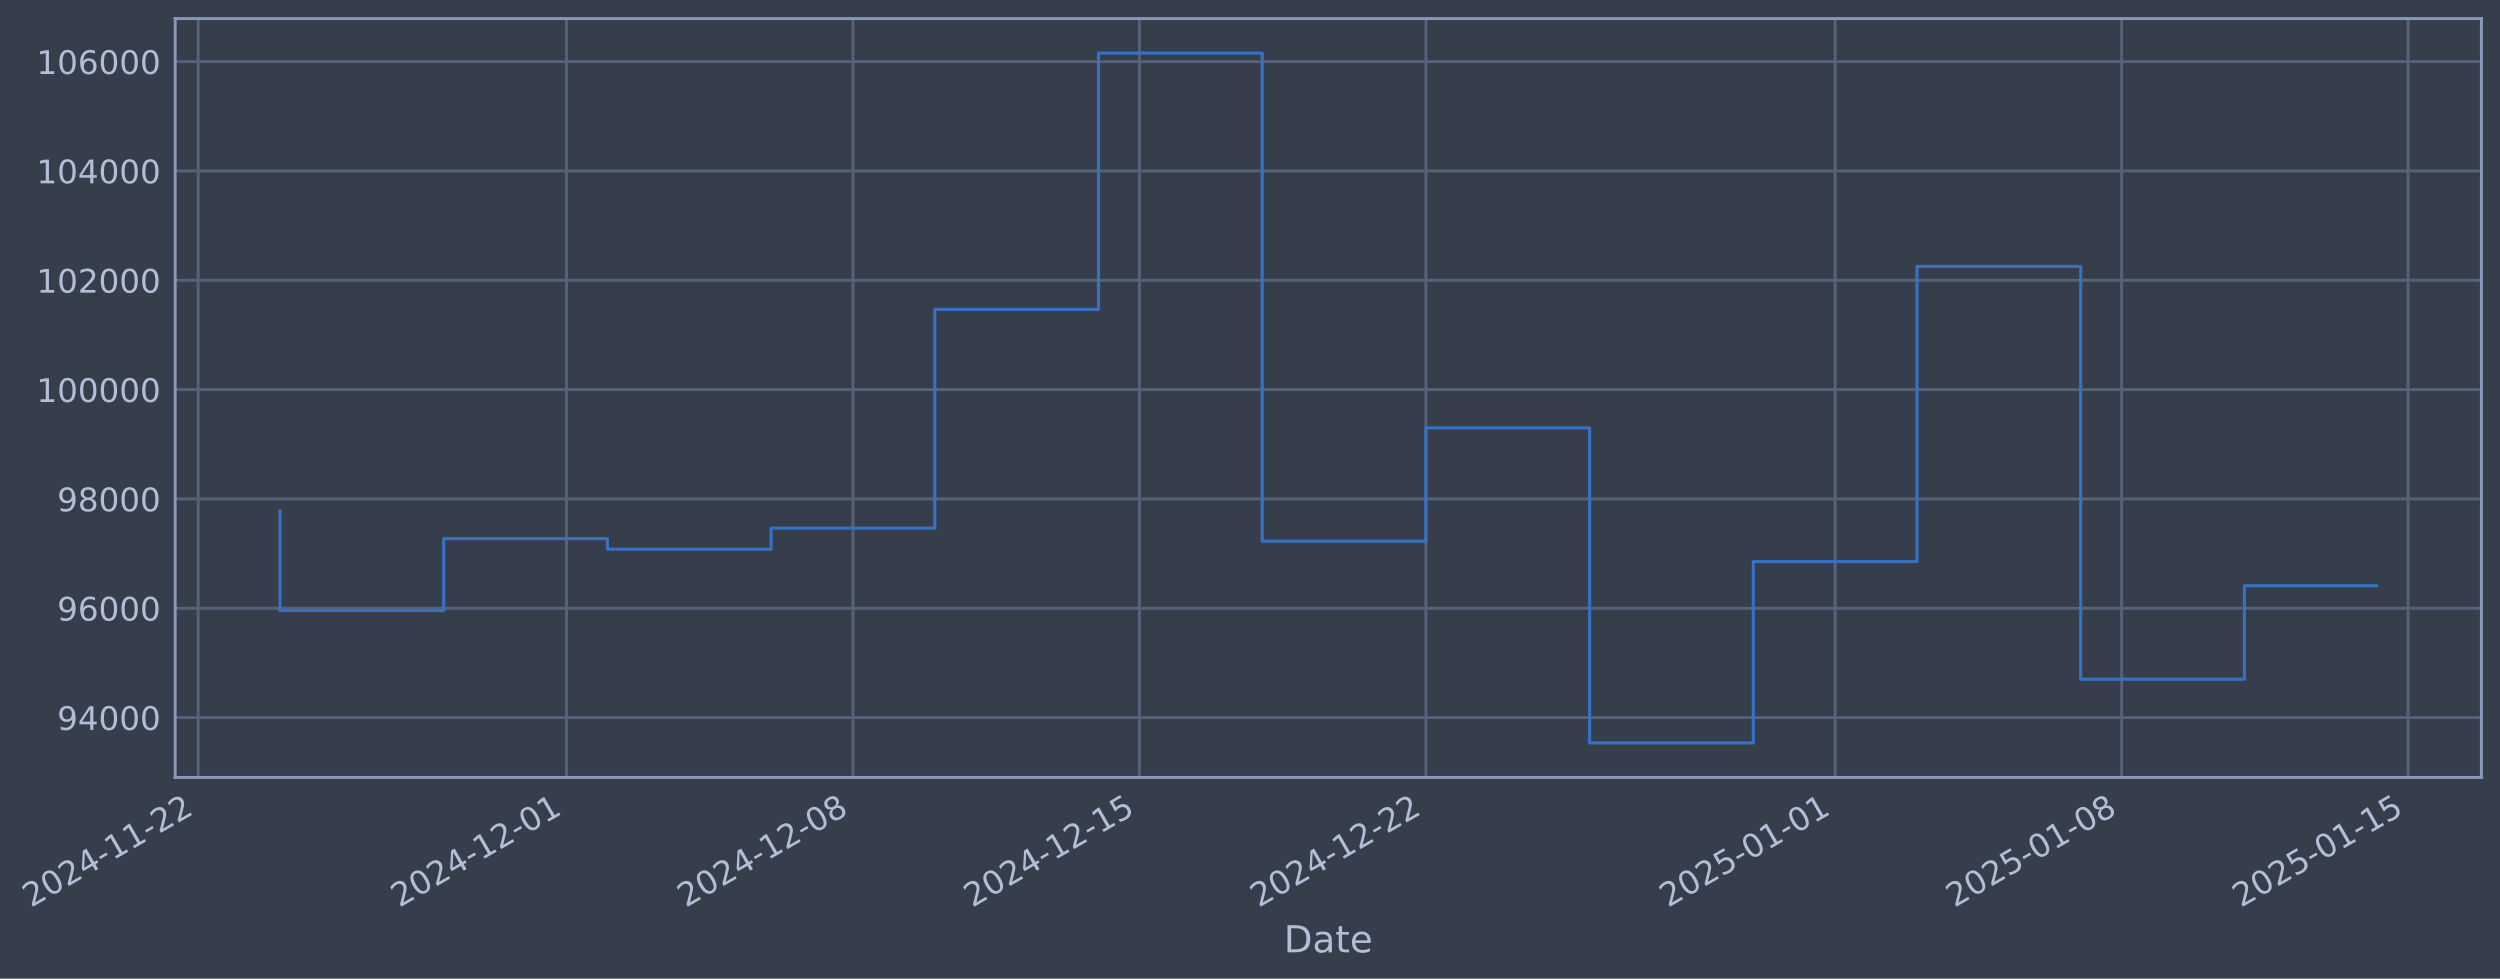
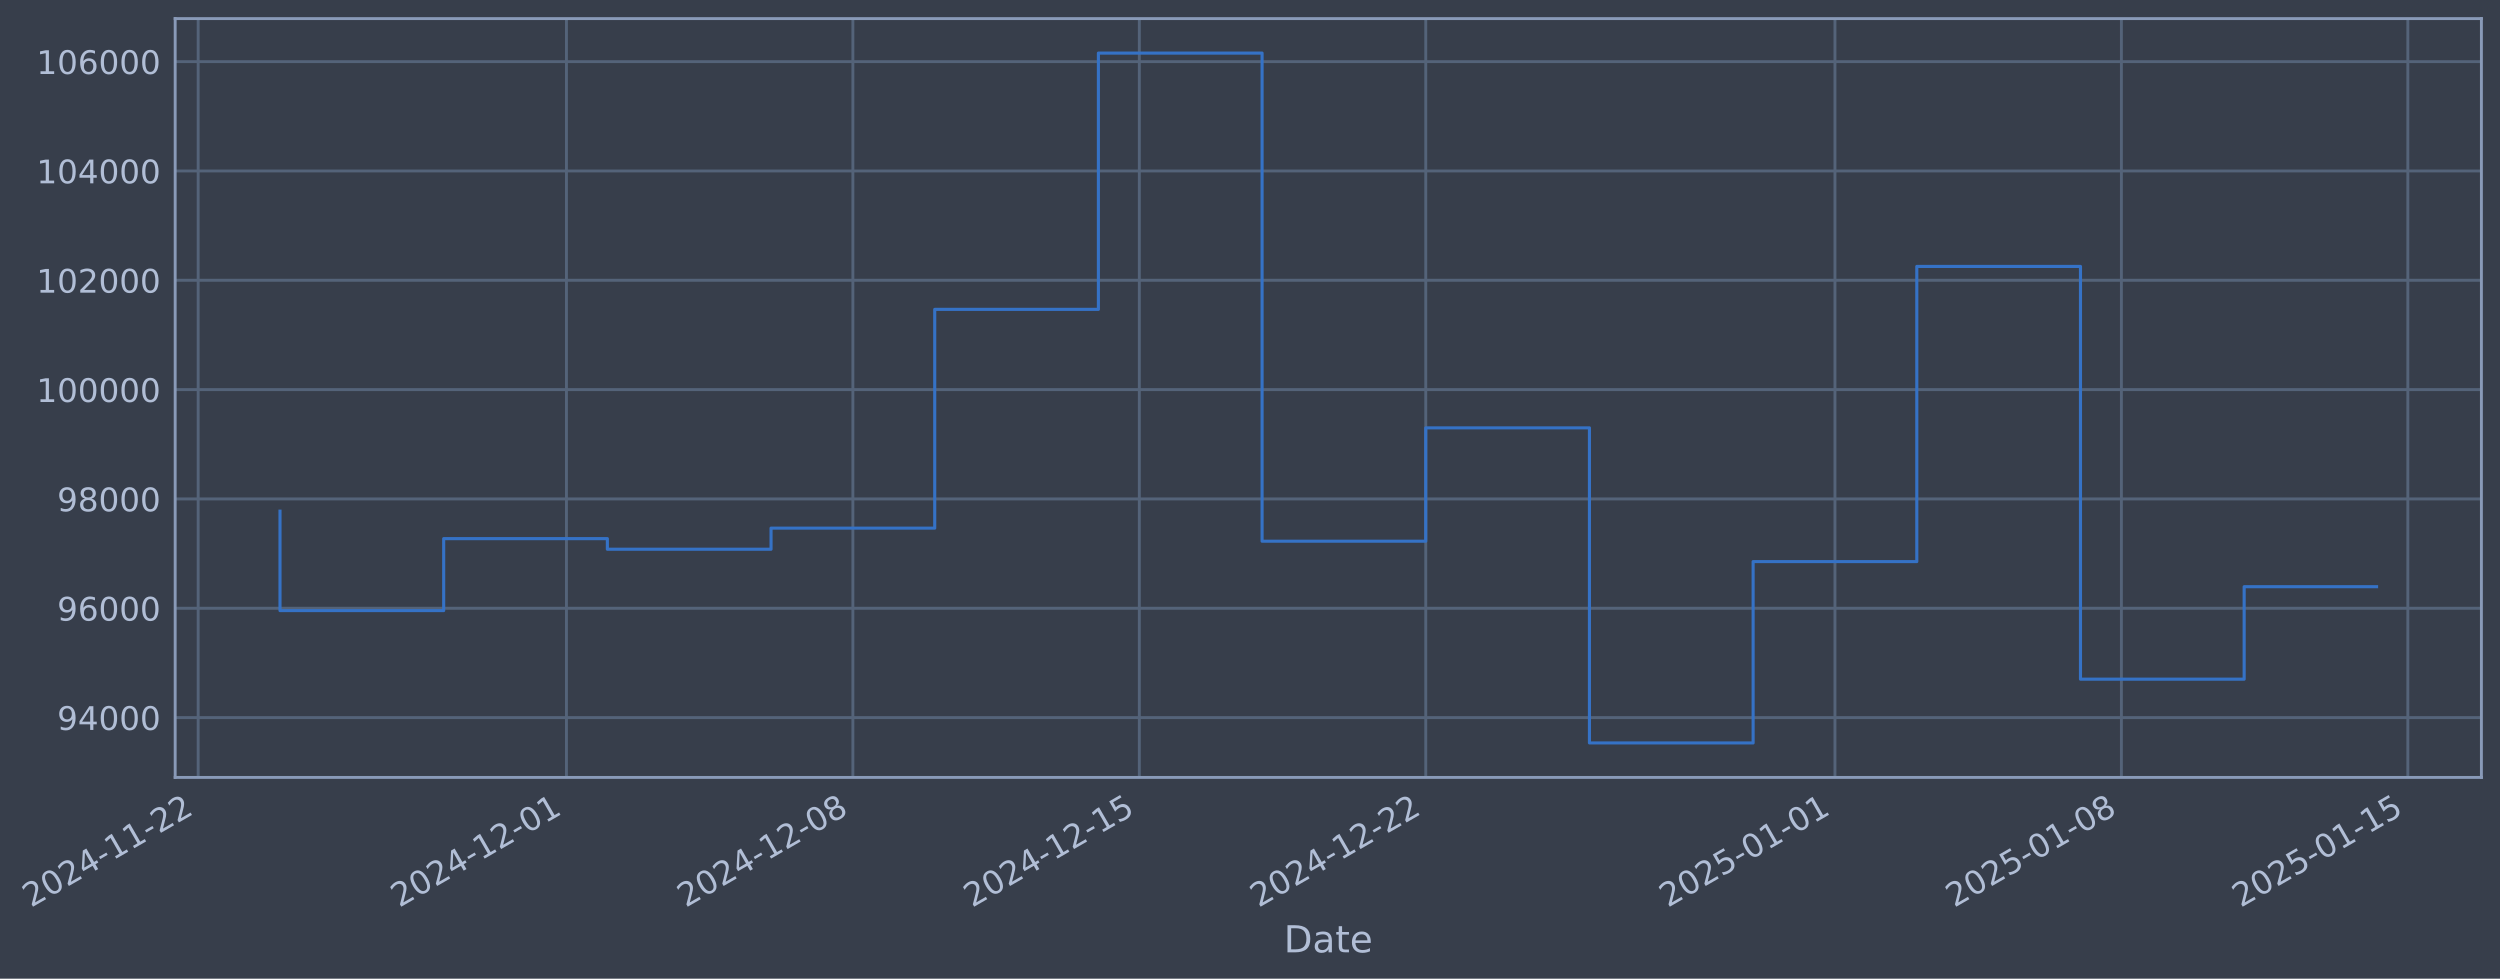
- <svg xmlns="http://www.w3.org/2000/svg" xmlns:xlink="http://www.w3.org/1999/xlink" width="967.817pt" height="378.87pt" viewBox="0 0 967.817 378.87" version="1.1">
+ <svg xmlns="http://www.w3.org/2000/svg" xmlns:xlink="http://www.w3.org/1999/xlink" width="967.813pt" height="378.87pt" viewBox="0 0 967.813 378.87" version="1.1">
  <defs>
    <style type="text/css">*{stroke-linejoin: round; stroke-linecap: butt}</style>
  </defs>
  <g id="figure_1">
    <g id="patch_1">
-       <path d="M 0 378.87  L 967.817 378.87  L 967.817 0  L 0 0  z " style="fill: #373e4b" />
+       <path d="M 0 378.87  L 967.813 378.87  L 967.813 0  L 0 0  z " style="fill: #373e4b" />
    </g>
    <g id="axes_1">
      <g id="patch_2">
-         <path d="M 67.817 300.96  L 960.617 300.96  L 960.617 7.2  L 67.817 7.2  z " style="fill: #373e4b" />
+         <path d="M 67.813 300.96  L 960.613 300.96  L 960.613 7.2  L 67.813 7.2  z " style="fill: #373e4b" />
      </g>
      <g id="matplotlib.axis_1">
        <g id="xtick_1">
          <g id="line2d_1">
-             <path d="M 76.713 300.96  L 76.713 7.2  " clip-path="url(#pc21e07c844)" style="fill: none; stroke: #546379; stroke-width: 1.12; stroke-linecap: square" />
+             <path d="M 76.713 300.96  L 76.713 7.2  " clip-path="url(#pc5bea49b6c)" style="fill: none; stroke: #546379; stroke-width: 1.12; stroke-linecap: square" />
          </g>
          <g id="line2d_2" />
          <g id="text_1">
            <g style="fill: #b1bed6" transform="translate(11.98702 351.4642) rotate(-30) scale(0.126 -0.126)">
              <defs>
                <path id="DejaVuSans-32" d="M 1228 531  L 3431 531  L 3431 0  L 469 0  L 469 531  Q 828 903 1448 1529  Q 2069 2156 2228 2338  Q 2531 2678 2651 2914  Q 2772 3150 2772 3378  Q 2772 3750 2511 3984  Q 2250 4219 1831 4219  Q 1534 4219 1204 4116  Q 875 4013 500 3803  L 500 4441  Q 881 4594 1212 4672  Q 1544 4750 1819 4750  Q 2544 4750 2975 4387  Q 3406 4025 3406 3419  Q 3406 3131 3298 2873  Q 3191 2616 2906 2266  Q 2828 2175 2409 1742  Q 1991 1309 1228 531  z " transform="scale(0.015625)" />
                <path id="DejaVuSans-30" d="M 2034 4250  Q 1547 4250 1301 3770  Q 1056 3291 1056 2328  Q 1056 1369 1301 889  Q 1547 409 2034 409  Q 2525 409 2770 889  Q 3016 1369 3016 2328  Q 3016 3291 2770 3770  Q 2525 4250 2034 4250  z M 2034 4750  Q 2819 4750 3233 4129  Q 3647 3509 3647 2328  Q 3647 1150 3233 529  Q 2819 -91 2034 -91  Q 1250 -91 836 529  Q 422 1150 422 2328  Q 422 3509 836 4129  Q 1250 4750 2034 4750  z " transform="scale(0.015625)" />
                <path id="DejaVuSans-34" d="M 2419 4116  L 825 1625  L 2419 1625  L 2419 4116  z M 2253 4666  L 3047 4666  L 3047 1625  L 3713 1625  L 3713 1100  L 3047 1100  L 3047 0  L 2419 0  L 2419 1100  L 313 1100  L 313 1709  L 2253 4666  z " transform="scale(0.015625)" />
                <path id="DejaVuSans-2d" d="M 313 2009  L 1997 2009  L 1997 1497  L 313 1497  L 313 2009  z " transform="scale(0.015625)" />
                <path id="DejaVuSans-31" d="M 794 531  L 1825 531  L 1825 4091  L 703 3866  L 703 4441  L 1819 4666  L 2450 4666  L 2450 531  L 3481 531  L 3481 0  L 794 0  L 794 531  z " transform="scale(0.015625)" />
              </defs>
              <use xlink:href="#DejaVuSans-32" />
              <use xlink:href="#DejaVuSans-30" transform="translate(63.62305 0)" />
              <use xlink:href="#DejaVuSans-32" transform="translate(127.2461 0)" />
              <use xlink:href="#DejaVuSans-34" transform="translate(190.8691 0)" />
              <use xlink:href="#DejaVuSans-2d" transform="translate(254.4922 0)" />
              <use xlink:href="#DejaVuSans-31" transform="translate(290.5762 0)" />
              <use xlink:href="#DejaVuSans-31" transform="translate(354.1992 0)" />
              <use xlink:href="#DejaVuSans-2d" transform="translate(417.8223 0)" />
              <use xlink:href="#DejaVuSans-32" transform="translate(453.9062 0)" />
              <use xlink:href="#DejaVuSans-32" transform="translate(517.5293 0)" />
            </g>
          </g>
        </g>
        <g id="xtick_2">
          <g id="line2d_3">
-             <path d="M 219.3 300.96  L 219.3 7.2  " clip-path="url(#pc21e07c844)" style="fill: none; stroke: #546379; stroke-width: 1.12; stroke-linecap: square" />
+             <path d="M 219.283 300.96  L 219.283 7.2  " clip-path="url(#pc5bea49b6c)" style="fill: none; stroke: #546379; stroke-width: 1.12; stroke-linecap: square" />
          </g>
          <g id="line2d_4" />
          <g id="text_2">
-             <g style="fill: #b1bed6" transform="translate(154.5748 351.4642) rotate(-30) scale(0.126 -0.126)">
+             <g style="fill: #b1bed6" transform="translate(154.5576 351.4642) rotate(-30) scale(0.126 -0.126)">
              <use xlink:href="#DejaVuSans-32" />
              <use xlink:href="#DejaVuSans-30" transform="translate(63.62305 0)" />
              <use xlink:href="#DejaVuSans-32" transform="translate(127.2461 0)" />
              <use xlink:href="#DejaVuSans-34" transform="translate(190.8691 0)" />
              <use xlink:href="#DejaVuSans-2d" transform="translate(254.4922 0)" />
              <use xlink:href="#DejaVuSans-31" transform="translate(290.5762 0)" />
              <use xlink:href="#DejaVuSans-32" transform="translate(354.1992 0)" />
              <use xlink:href="#DejaVuSans-2d" transform="translate(417.8223 0)" />
              <use xlink:href="#DejaVuSans-30" transform="translate(453.9062 0)" />
              <use xlink:href="#DejaVuSans-31" transform="translate(517.5293 0)" />
            </g>
          </g>
        </g>
        <g id="xtick_3">
          <g id="line2d_5">
-             <path d="M 330.202 300.96  L 330.202 7.2  " clip-path="url(#pc21e07c844)" style="fill: none; stroke: #546379; stroke-width: 1.12; stroke-linecap: square" />
+             <path d="M 330.171 300.96  L 330.171 7.2  " clip-path="url(#pc5bea49b6c)" style="fill: none; stroke: #546379; stroke-width: 1.12; stroke-linecap: square" />
          </g>
          <g id="line2d_6" />
          <g id="text_3">
-             <g style="fill: #b1bed6" transform="translate(265.4763 351.4642) rotate(-30) scale(0.126 -0.126)">
+             <g style="fill: #b1bed6" transform="translate(265.4459 351.4642) rotate(-30) scale(0.126 -0.126)">
              <defs>
                <path id="DejaVuSans-38" d="M 2034 2216  Q 1584 2216 1326 1975  Q 1069 1734 1069 1313  Q 1069 891 1326 650  Q 1584 409 2034 409  Q 2484 409 2743 651  Q 3003 894 3003 1313  Q 3003 1734 2745 1975  Q 2488 2216 2034 2216  z M 1403 2484  Q 997 2584 770 2862  Q 544 3141 544 3541  Q 544 4100 942 4425  Q 1341 4750 2034 4750  Q 2731 4750 3128 4425  Q 3525 4100 3525 3541  Q 3525 3141 3298 2862  Q 3072 2584 2669 2484  Q 3125 2378 3379 2068  Q 3634 1759 3634 1313  Q 3634 634 3220 271  Q 2806 -91 2034 -91  Q 1263 -91 848 271  Q 434 634 434 1313  Q 434 1759 690 2068  Q 947 2378 1403 2484  z M 1172 3481  Q 1172 3119 1398 2916  Q 1625 2713 2034 2713  Q 2441 2713 2670 2916  Q 2900 3119 2900 3481  Q 2900 3844 2670 4047  Q 2441 4250 2034 4250  Q 1625 4250 1398 4047  Q 1172 3844 1172 3481  z " transform="scale(0.015625)" />
              </defs>
              <use xlink:href="#DejaVuSans-32" />
              <use xlink:href="#DejaVuSans-30" transform="translate(63.62305 0)" />
              <use xlink:href="#DejaVuSans-32" transform="translate(127.2461 0)" />
              <use xlink:href="#DejaVuSans-34" transform="translate(190.8691 0)" />
              <use xlink:href="#DejaVuSans-2d" transform="translate(254.4922 0)" />
              <use xlink:href="#DejaVuSans-31" transform="translate(290.5762 0)" />
              <use xlink:href="#DejaVuSans-32" transform="translate(354.1992 0)" />
              <use xlink:href="#DejaVuSans-2d" transform="translate(417.8223 0)" />
              <use xlink:href="#DejaVuSans-30" transform="translate(453.9062 0)" />
              <use xlink:href="#DejaVuSans-38" transform="translate(517.5293 0)" />
            </g>
          </g>
        </g>
        <g id="xtick_4">
          <g id="line2d_7">
-             <path d="M 441.103 300.96  L 441.103 7.2  " clip-path="url(#pc21e07c844)" style="fill: none; stroke: #546379; stroke-width: 1.12; stroke-linecap: square" />
+             <path d="M 441.06 300.96  L 441.06 7.2  " clip-path="url(#pc5bea49b6c)" style="fill: none; stroke: #546379; stroke-width: 1.12; stroke-linecap: square" />
          </g>
          <g id="line2d_8" />
          <g id="text_4">
-             <g style="fill: #b1bed6" transform="translate(376.3779 351.4642) rotate(-30) scale(0.126 -0.126)">
+             <g style="fill: #b1bed6" transform="translate(376.3341 351.4642) rotate(-30) scale(0.126 -0.126)">
              <defs>
                <path id="DejaVuSans-35" d="M 691 4666  L 3169 4666  L 3169 4134  L 1269 4134  L 1269 2991  Q 1406 3038 1543 3061  Q 1681 3084 1819 3084  Q 2600 3084 3056 2656  Q 3513 2228 3513 1497  Q 3513 744 3044 326  Q 2575 -91 1722 -91  Q 1428 -91 1123 -41  Q 819 9 494 109  L 494 744  Q 775 591 1075 516  Q 1375 441 1709 441  Q 2250 441 2565 725  Q 2881 1009 2881 1497  Q 2881 1984 2565 2268  Q 2250 2553 1709 2553  Q 1456 2553 1204 2497  Q 953 2441 691 2322  L 691 4666  z " transform="scale(0.015625)" />
              </defs>
              <use xlink:href="#DejaVuSans-32" />
              <use xlink:href="#DejaVuSans-30" transform="translate(63.62305 0)" />
              <use xlink:href="#DejaVuSans-32" transform="translate(127.2461 0)" />
              <use xlink:href="#DejaVuSans-34" transform="translate(190.8691 0)" />
              <use xlink:href="#DejaVuSans-2d" transform="translate(254.4922 0)" />
              <use xlink:href="#DejaVuSans-31" transform="translate(290.5762 0)" />
              <use xlink:href="#DejaVuSans-32" transform="translate(354.1992 0)" />
              <use xlink:href="#DejaVuSans-2d" transform="translate(417.8223 0)" />
              <use xlink:href="#DejaVuSans-31" transform="translate(453.9062 0)" />
              <use xlink:href="#DejaVuSans-35" transform="translate(517.5293 0)" />
            </g>
          </g>
        </g>
        <g id="xtick_5">
          <g id="line2d_9">
-             <path d="M 552.005 300.96  L 552.005 7.2  " clip-path="url(#pc21e07c844)" style="fill: none; stroke: #546379; stroke-width: 1.12; stroke-linecap: square" />
+             <path d="M 551.948 300.96  L 551.948 7.2  " clip-path="url(#pc5bea49b6c)" style="fill: none; stroke: #546379; stroke-width: 1.12; stroke-linecap: square" />
          </g>
          <g id="line2d_10" />
          <g id="text_5">
-             <g style="fill: #b1bed6" transform="translate(487.2795 351.4642) rotate(-30) scale(0.126 -0.126)">
+             <g style="fill: #b1bed6" transform="translate(487.2224 351.4642) rotate(-30) scale(0.126 -0.126)">
              <use xlink:href="#DejaVuSans-32" />
              <use xlink:href="#DejaVuSans-30" transform="translate(63.62305 0)" />
              <use xlink:href="#DejaVuSans-32" transform="translate(127.2461 0)" />
              <use xlink:href="#DejaVuSans-34" transform="translate(190.8691 0)" />
              <use xlink:href="#DejaVuSans-2d" transform="translate(254.4922 0)" />
              <use xlink:href="#DejaVuSans-31" transform="translate(290.5762 0)" />
              <use xlink:href="#DejaVuSans-32" transform="translate(354.1992 0)" />
              <use xlink:href="#DejaVuSans-2d" transform="translate(417.8223 0)" />
              <use xlink:href="#DejaVuSans-32" transform="translate(453.9062 0)" />
              <use xlink:href="#DejaVuSans-32" transform="translate(517.5293 0)" />
            </g>
          </g>
        </g>
        <g id="xtick_6">
          <g id="line2d_11">
-             <path d="M 710.436 300.96  L 710.436 7.2  " clip-path="url(#pc21e07c844)" style="fill: none; stroke: #546379; stroke-width: 1.12; stroke-linecap: square" />
+             <path d="M 710.36 300.96  L 710.36 7.2  " clip-path="url(#pc5bea49b6c)" style="fill: none; stroke: #546379; stroke-width: 1.12; stroke-linecap: square" />
          </g>
          <g id="line2d_12" />
          <g id="text_6">
-             <g style="fill: #b1bed6" transform="translate(645.7103 351.4642) rotate(-30) scale(0.126 -0.126)">
+             <g style="fill: #b1bed6" transform="translate(645.6342 351.4642) rotate(-30) scale(0.126 -0.126)">
              <use xlink:href="#DejaVuSans-32" />
              <use xlink:href="#DejaVuSans-30" transform="translate(63.62305 0)" />
              <use xlink:href="#DejaVuSans-32" transform="translate(127.2461 0)" />
              <use xlink:href="#DejaVuSans-35" transform="translate(190.8691 0)" />
              <use xlink:href="#DejaVuSans-2d" transform="translate(254.4922 0)" />
              <use xlink:href="#DejaVuSans-30" transform="translate(290.5762 0)" />
              <use xlink:href="#DejaVuSans-31" transform="translate(354.1992 0)" />
              <use xlink:href="#DejaVuSans-2d" transform="translate(417.8223 0)" />
              <use xlink:href="#DejaVuSans-30" transform="translate(453.9062 0)" />
              <use xlink:href="#DejaVuSans-31" transform="translate(517.5293 0)" />
            </g>
          </g>
        </g>
        <g id="xtick_7">
          <g id="line2d_13">
-             <path d="M 821.337 300.96  L 821.337 7.2  " clip-path="url(#pc21e07c844)" style="fill: none; stroke: #546379; stroke-width: 1.12; stroke-linecap: square" />
+             <path d="M 821.248 300.96  L 821.248 7.2  " clip-path="url(#pc5bea49b6c)" style="fill: none; stroke: #546379; stroke-width: 1.12; stroke-linecap: square" />
          </g>
          <g id="line2d_14" />
          <g id="text_7">
-             <g style="fill: #b1bed6" transform="translate(756.6119 351.4642) rotate(-30) scale(0.126 -0.126)">
+             <g style="fill: #b1bed6" transform="translate(756.5224 351.4642) rotate(-30) scale(0.126 -0.126)">
              <use xlink:href="#DejaVuSans-32" />
              <use xlink:href="#DejaVuSans-30" transform="translate(63.62305 0)" />
              <use xlink:href="#DejaVuSans-32" transform="translate(127.2461 0)" />
              <use xlink:href="#DejaVuSans-35" transform="translate(190.8691 0)" />
              <use xlink:href="#DejaVuSans-2d" transform="translate(254.4922 0)" />
              <use xlink:href="#DejaVuSans-30" transform="translate(290.5762 0)" />
              <use xlink:href="#DejaVuSans-31" transform="translate(354.1992 0)" />
              <use xlink:href="#DejaVuSans-2d" transform="translate(417.8223 0)" />
              <use xlink:href="#DejaVuSans-30" transform="translate(453.9062 0)" />
              <use xlink:href="#DejaVuSans-38" transform="translate(517.5293 0)" />
            </g>
          </g>
        </g>
        <g id="xtick_8">
          <g id="line2d_15">
-             <path d="M 932.239 300.96  L 932.239 7.2  " clip-path="url(#pc21e07c844)" style="fill: none; stroke: #546379; stroke-width: 1.12; stroke-linecap: square" />
+             <path d="M 932.136 300.96  L 932.136 7.2  " clip-path="url(#pc5bea49b6c)" style="fill: none; stroke: #546379; stroke-width: 1.12; stroke-linecap: square" />
          </g>
          <g id="line2d_16" />
          <g id="text_8">
-             <g style="fill: #b1bed6" transform="translate(867.5135 351.4642) rotate(-30) scale(0.126 -0.126)">
+             <g style="fill: #b1bed6" transform="translate(867.4107 351.4642) rotate(-30) scale(0.126 -0.126)">
              <use xlink:href="#DejaVuSans-32" />
              <use xlink:href="#DejaVuSans-30" transform="translate(63.62305 0)" />
              <use xlink:href="#DejaVuSans-32" transform="translate(127.2461 0)" />
              <use xlink:href="#DejaVuSans-35" transform="translate(190.8691 0)" />
              <use xlink:href="#DejaVuSans-2d" transform="translate(254.4922 0)" />
              <use xlink:href="#DejaVuSans-30" transform="translate(290.5762 0)" />
              <use xlink:href="#DejaVuSans-31" transform="translate(354.1992 0)" />
              <use xlink:href="#DejaVuSans-2d" transform="translate(417.8223 0)" />
              <use xlink:href="#DejaVuSans-31" transform="translate(453.9062 0)" />
              <use xlink:href="#DejaVuSans-35" transform="translate(517.5293 0)" />
            </g>
          </g>
        </g>
        <g id="text_9">
-           <g style="fill: #b1bed6" transform="translate(497.0077 368.6753) scale(0.144 -0.144)">
+           <g style="fill: #b1bed6" transform="translate(497.0039 368.6753) scale(0.144 -0.144)">
            <defs>
              <path id="DejaVuSans-44" d="M 1259 4147  L 1259 519  L 2022 519  Q 2988 519 3436 956  Q 3884 1394 3884 2338  Q 3884 3275 3436 3711  Q 2988 4147 2022 4147  L 1259 4147  z M 628 4666  L 1925 4666  Q 3281 4666 3915 4102  Q 4550 3538 4550 2338  Q 4550 1131 3912 565  Q 3275 0 1925 0  L 628 0  L 628 4666  z " transform="scale(0.015625)" />
              <path id="DejaVuSans-61" d="M 2194 1759  Q 1497 1759 1228 1600  Q 959 1441 959 1056  Q 959 750 1161 570  Q 1363 391 1709 391  Q 2188 391 2477 730  Q 2766 1069 2766 1631  L 2766 1759  L 2194 1759  z M 3341 1997  L 3341 0  L 2766 0  L 2766 531  Q 2569 213 2275 61  Q 1981 -91 1556 -91  Q 1019 -91 701 211  Q 384 513 384 1019  Q 384 1609 779 1909  Q 1175 2209 1959 2209  L 2766 2209  L 2766 2266  Q 2766 2663 2505 2880  Q 2244 3097 1772 3097  Q 1472 3097 1187 3025  Q 903 2953 641 2809  L 641 3341  Q 956 3463 1253 3523  Q 1550 3584 1831 3584  Q 2591 3584 2966 3190  Q 3341 2797 3341 1997  z " transform="scale(0.015625)" />
              <path id="DejaVuSans-74" d="M 1172 4494  L 1172 3500  L 2356 3500  L 2356 3053  L 1172 3053  L 1172 1153  Q 1172 725 1289 603  Q 1406 481 1766 481  L 2356 481  L 2356 0  L 1766 0  Q 1100 0 847 248  Q 594 497 594 1153  L 594 3053  L 172 3053  L 172 3500  L 594 3500  L 594 4494  L 1172 4494  z " transform="scale(0.015625)" />
              <path id="DejaVuSans-65" d="M 3597 1894  L 3597 1613  L 953 1613  Q 991 1019 1311 708  Q 1631 397 2203 397  Q 2534 397 2845 478  Q 3156 559 3463 722  L 3463 178  Q 3153 47 2828 -22  Q 2503 -91 2169 -91  Q 1331 -91 842 396  Q 353 884 353 1716  Q 353 2575 817 3079  Q 1281 3584 2069 3584  Q 2775 3584 3186 3129  Q 3597 2675 3597 1894  z M 3022 2063  Q 3016 2534 2758 2815  Q 2500 3097 2075 3097  Q 1594 3097 1305 2825  Q 1016 2553 972 2059  L 3022 2063  z " transform="scale(0.015625)" />
            </defs>
            <use xlink:href="#DejaVuSans-44" />
            <use xlink:href="#DejaVuSans-61" transform="translate(77.00195 0)" />
            <use xlink:href="#DejaVuSans-74" transform="translate(138.2812 0)" />
            <use xlink:href="#DejaVuSans-65" transform="translate(177.4902 0)" />
          </g>
        </g>
      </g>
      <g id="matplotlib.axis_2">
        <g id="ytick_1">
          <g id="line2d_17">
-             <path d="M 67.817 277.797  L 960.617 277.797  " clip-path="url(#pc21e07c844)" style="fill: none; stroke: #546379; stroke-width: 1.12; stroke-linecap: square" />
+             <path d="M 67.813 277.797  L 960.613 277.797  " clip-path="url(#pc5bea49b6c)" style="fill: none; stroke: #546379; stroke-width: 1.12; stroke-linecap: square" />
          </g>
          <g id="line2d_18" />
          <g id="text_10">
-             <g style="fill: #b1bed6" transform="translate(22.13312 282.5841) scale(0.126 -0.126)">
+             <g style="fill: #b1bed6" transform="translate(22.12931 282.5841) scale(0.126 -0.126)">
              <defs>
                <path id="DejaVuSans-39" d="M 703 97  L 703 672  Q 941 559 1184 500  Q 1428 441 1663 441  Q 2288 441 2617 861  Q 2947 1281 2994 2138  Q 2813 1869 2534 1725  Q 2256 1581 1919 1581  Q 1219 1581 811 2004  Q 403 2428 403 3163  Q 403 3881 828 4315  Q 1253 4750 1959 4750  Q 2769 4750 3195 4129  Q 3622 3509 3622 2328  Q 3622 1225 3098 567  Q 2575 -91 1691 -91  Q 1453 -91 1209 -44  Q 966 3 703 97  z M 1959 2075  Q 2384 2075 2632 2365  Q 2881 2656 2881 3163  Q 2881 3666 2632 3958  Q 2384 4250 1959 4250  Q 1534 4250 1286 3958  Q 1038 3666 1038 3163  Q 1038 2656 1286 2365  Q 1534 2075 1959 2075  z " transform="scale(0.015625)" />
              </defs>
              <use xlink:href="#DejaVuSans-39" />
              <use xlink:href="#DejaVuSans-34" transform="translate(63.62305 0)" />
              <use xlink:href="#DejaVuSans-30" transform="translate(127.2461 0)" />
              <use xlink:href="#DejaVuSans-30" transform="translate(190.8691 0)" />
              <use xlink:href="#DejaVuSans-30" transform="translate(254.4922 0)" />
            </g>
          </g>
        </g>
        <g id="ytick_2">
          <g id="line2d_19">
-             <path d="M 67.817 235.473  L 960.617 235.473  " clip-path="url(#pc21e07c844)" style="fill: none; stroke: #546379; stroke-width: 1.12; stroke-linecap: square" />
+             <path d="M 67.813 235.473  L 960.613 235.473  " clip-path="url(#pc5bea49b6c)" style="fill: none; stroke: #546379; stroke-width: 1.12; stroke-linecap: square" />
          </g>
          <g id="line2d_20" />
          <g id="text_11">
-             <g style="fill: #b1bed6" transform="translate(22.13312 240.2602) scale(0.126 -0.126)">
+             <g style="fill: #b1bed6" transform="translate(22.12931 240.2602) scale(0.126 -0.126)">
              <defs>
                <path id="DejaVuSans-36" d="M 2113 2584  Q 1688 2584 1439 2293  Q 1191 2003 1191 1497  Q 1191 994 1439 701  Q 1688 409 2113 409  Q 2538 409 2786 701  Q 3034 994 3034 1497  Q 3034 2003 2786 2293  Q 2538 2584 2113 2584  z M 3366 4563  L 3366 3988  Q 3128 4100 2886 4159  Q 2644 4219 2406 4219  Q 1781 4219 1451 3797  Q 1122 3375 1075 2522  Q 1259 2794 1537 2939  Q 1816 3084 2150 3084  Q 2853 3084 3261 2657  Q 3669 2231 3669 1497  Q 3669 778 3244 343  Q 2819 -91 2113 -91  Q 1303 -91 875 529  Q 447 1150 447 2328  Q 447 3434 972 4092  Q 1497 4750 2381 4750  Q 2619 4750 2861 4703  Q 3103 4656 3366 4563  z " transform="scale(0.015625)" />
              </defs>
              <use xlink:href="#DejaVuSans-39" />
              <use xlink:href="#DejaVuSans-36" transform="translate(63.62305 0)" />
              <use xlink:href="#DejaVuSans-30" transform="translate(127.2461 0)" />
              <use xlink:href="#DejaVuSans-30" transform="translate(190.8691 0)" />
              <use xlink:href="#DejaVuSans-30" transform="translate(254.4922 0)" />
            </g>
          </g>
        </g>
        <g id="ytick_3">
          <g id="line2d_21">
-             <path d="M 67.817 193.149  L 960.617 193.149  " clip-path="url(#pc21e07c844)" style="fill: none; stroke: #546379; stroke-width: 1.12; stroke-linecap: square" />
+             <path d="M 67.813 193.149  L 960.613 193.149  " clip-path="url(#pc5bea49b6c)" style="fill: none; stroke: #546379; stroke-width: 1.12; stroke-linecap: square" />
          </g>
          <g id="line2d_22" />
          <g id="text_12">
-             <g style="fill: #b1bed6" transform="translate(22.13312 197.9364) scale(0.126 -0.126)">
+             <g style="fill: #b1bed6" transform="translate(22.12931 197.9364) scale(0.126 -0.126)">
              <use xlink:href="#DejaVuSans-39" />
              <use xlink:href="#DejaVuSans-38" transform="translate(63.62305 0)" />
              <use xlink:href="#DejaVuSans-30" transform="translate(127.2461 0)" />
              <use xlink:href="#DejaVuSans-30" transform="translate(190.8691 0)" />
              <use xlink:href="#DejaVuSans-30" transform="translate(254.4922 0)" />
            </g>
          </g>
        </g>
        <g id="ytick_4">
          <g id="line2d_23">
-             <path d="M 67.817 150.826  L 960.617 150.826  " clip-path="url(#pc21e07c844)" style="fill: none; stroke: #546379; stroke-width: 1.12; stroke-linecap: square" />
+             <path d="M 67.813 150.826  L 960.613 150.826  " clip-path="url(#pc5bea49b6c)" style="fill: none; stroke: #546379; stroke-width: 1.12; stroke-linecap: square" />
          </g>
          <g id="line2d_24" />
          <g id="text_13">
-             <g style="fill: #b1bed6" transform="translate(14.11637 155.6126) scale(0.126 -0.126)">
+             <g style="fill: #b1bed6" transform="translate(14.11256 155.6126) scale(0.126 -0.126)">
              <use xlink:href="#DejaVuSans-31" />
              <use xlink:href="#DejaVuSans-30" transform="translate(63.62305 0)" />
              <use xlink:href="#DejaVuSans-30" transform="translate(127.2461 0)" />
              <use xlink:href="#DejaVuSans-30" transform="translate(190.8691 0)" />
              <use xlink:href="#DejaVuSans-30" transform="translate(254.4922 0)" />
              <use xlink:href="#DejaVuSans-30" transform="translate(318.1152 0)" />
            </g>
          </g>
        </g>
        <g id="ytick_5">
          <g id="line2d_25">
-             <path d="M 67.817 108.502  L 960.617 108.502  " clip-path="url(#pc21e07c844)" style="fill: none; stroke: #546379; stroke-width: 1.12; stroke-linecap: square" />
+             <path d="M 67.813 108.502  L 960.613 108.502  " clip-path="url(#pc5bea49b6c)" style="fill: none; stroke: #546379; stroke-width: 1.12; stroke-linecap: square" />
          </g>
          <g id="line2d_26" />
          <g id="text_14">
-             <g style="fill: #b1bed6" transform="translate(14.11637 113.2888) scale(0.126 -0.126)">
+             <g style="fill: #b1bed6" transform="translate(14.11256 113.2888) scale(0.126 -0.126)">
              <use xlink:href="#DejaVuSans-31" />
              <use xlink:href="#DejaVuSans-30" transform="translate(63.62305 0)" />
              <use xlink:href="#DejaVuSans-32" transform="translate(127.2461 0)" />
              <use xlink:href="#DejaVuSans-30" transform="translate(190.8691 0)" />
              <use xlink:href="#DejaVuSans-30" transform="translate(254.4922 0)" />
              <use xlink:href="#DejaVuSans-30" transform="translate(318.1152 0)" />
            </g>
          </g>
        </g>
        <g id="ytick_6">
          <g id="line2d_27">
-             <path d="M 67.817 66.178  L 960.617 66.178  " clip-path="url(#pc21e07c844)" style="fill: none; stroke: #546379; stroke-width: 1.12; stroke-linecap: square" />
+             <path d="M 67.813 66.178  L 960.613 66.178  " clip-path="url(#pc5bea49b6c)" style="fill: none; stroke: #546379; stroke-width: 1.12; stroke-linecap: square" />
          </g>
          <g id="line2d_28" />
          <g id="text_15">
-             <g style="fill: #b1bed6" transform="translate(14.11637 70.96502) scale(0.126 -0.126)">
+             <g style="fill: #b1bed6" transform="translate(14.11256 70.96502) scale(0.126 -0.126)">
              <use xlink:href="#DejaVuSans-31" />
              <use xlink:href="#DejaVuSans-30" transform="translate(63.62305 0)" />
              <use xlink:href="#DejaVuSans-34" transform="translate(127.2461 0)" />
              <use xlink:href="#DejaVuSans-30" transform="translate(190.8691 0)" />
              <use xlink:href="#DejaVuSans-30" transform="translate(254.4922 0)" />
              <use xlink:href="#DejaVuSans-30" transform="translate(318.1152 0)" />
            </g>
          </g>
        </g>
        <g id="ytick_7">
          <g id="line2d_29">
-             <path d="M 67.817 23.854  L 960.617 23.854  " clip-path="url(#pc21e07c844)" style="fill: none; stroke: #546379; stroke-width: 1.12; stroke-linecap: square" />
+             <path d="M 67.813 23.854  L 960.613 23.854  " clip-path="url(#pc5bea49b6c)" style="fill: none; stroke: #546379; stroke-width: 1.12; stroke-linecap: square" />
          </g>
          <g id="line2d_30" />
          <g id="text_16">
-             <g style="fill: #b1bed6" transform="translate(14.11637 28.64121) scale(0.126 -0.126)">
+             <g style="fill: #b1bed6" transform="translate(14.11256 28.64121) scale(0.126 -0.126)">
              <use xlink:href="#DejaVuSans-31" />
              <use xlink:href="#DejaVuSans-30" transform="translate(63.62305 0)" />
              <use xlink:href="#DejaVuSans-36" transform="translate(127.2461 0)" />
              <use xlink:href="#DejaVuSans-30" transform="translate(190.8691 0)" />
              <use xlink:href="#DejaVuSans-30" transform="translate(254.4922 0)" />
              <use xlink:href="#DejaVuSans-30" transform="translate(318.1152 0)" />
            </g>
          </g>
        </g>
      </g>
      <g id="line2d_31">
-         <path d="M 108.399 197.87  L 108.399 236.383  L 171.771 236.383  L 171.771 208.521  L 235.143 208.521  L 235.143 212.628  L 298.516 212.628  L 298.516 204.459  L 361.888 204.459  L 361.888 119.77  L 425.26 119.77  L 425.26 20.553  L 488.633 20.553  L 488.633 209.517  L 552.005 209.517  L 552.005 165.636  L 615.377 165.636  L 615.377 287.607  L 678.75 287.607  L 678.75 217.409  L 742.122 217.409  L 742.122 103.141  L 805.494 103.141  L 805.494 262.927  L 868.867 262.927  L 868.867 226.752  L 920.035 226.752  " clip-path="url(#pc21e07c844)" style="fill: none; stroke: #3572c6; stroke-width: 1.2; stroke-linecap: square" />
+         <path d="M 108.395 197.87  L 108.395 236.383  L 171.76 236.383  L 171.76 208.521  L 235.124 208.521  L 235.124 212.628  L 298.489 212.628  L 298.489 204.459  L 361.854 204.459  L 361.854 119.77  L 425.218 119.77  L 425.218 20.553  L 488.583 20.553  L 488.583 209.517  L 551.948 209.517  L 551.948 165.636  L 615.313 165.636  L 615.313 287.607  L 678.677 287.607  L 678.677 217.409  L 742.042 217.409  L 742.042 103.141  L 805.407 103.141  L 805.407 262.927  L 868.771 262.927  L 868.771 227.132  L 920.031 227.132  " clip-path="url(#pc5bea49b6c)" style="fill: none; stroke: #3572c6; stroke-width: 1.2; stroke-linecap: square" />
      </g>
      <g id="patch_3">
-         <path d="M 67.817 300.96  L 67.817 7.2  " style="fill: none; stroke: #899ab8; stroke-width: 1.12; stroke-linejoin: miter; stroke-linecap: square" />
+         <path d="M 67.813 300.96  L 67.813 7.2  " style="fill: none; stroke: #899ab8; stroke-width: 1.12; stroke-linejoin: miter; stroke-linecap: square" />
      </g>
      <g id="patch_4">
-         <path d="M 960.617 300.96  L 960.617 7.2  " style="fill: none; stroke: #899ab8; stroke-width: 1.12; stroke-linejoin: miter; stroke-linecap: square" />
+         <path d="M 960.613 300.96  L 960.613 7.2  " style="fill: none; stroke: #899ab8; stroke-width: 1.12; stroke-linejoin: miter; stroke-linecap: square" />
      </g>
      <g id="patch_5">
-         <path d="M 67.817 300.96  L 960.617 300.96  " style="fill: none; stroke: #899ab8; stroke-width: 1.12; stroke-linejoin: miter; stroke-linecap: square" />
+         <path d="M 67.813 300.96  L 960.613 300.96  " style="fill: none; stroke: #899ab8; stroke-width: 1.12; stroke-linejoin: miter; stroke-linecap: square" />
      </g>
      <g id="patch_6">
-         <path d="M 67.817 7.2  L 960.617 7.2  " style="fill: none; stroke: #899ab8; stroke-width: 1.12; stroke-linejoin: miter; stroke-linecap: square" />
+         <path d="M 67.813 7.2  L 960.613 7.2  " style="fill: none; stroke: #899ab8; stroke-width: 1.12; stroke-linejoin: miter; stroke-linecap: square" />
      </g>
    </g>
  </g>
  <defs>
-     <clipPath id="pc21e07c844">
-       <rect x="67.817" y="7.2" width="892.8" height="293.76" />
+     <clipPath id="pc5bea49b6c">
+       <rect x="67.813" y="7.2" width="892.8" height="293.76" />
    </clipPath>
  </defs>
</svg>
